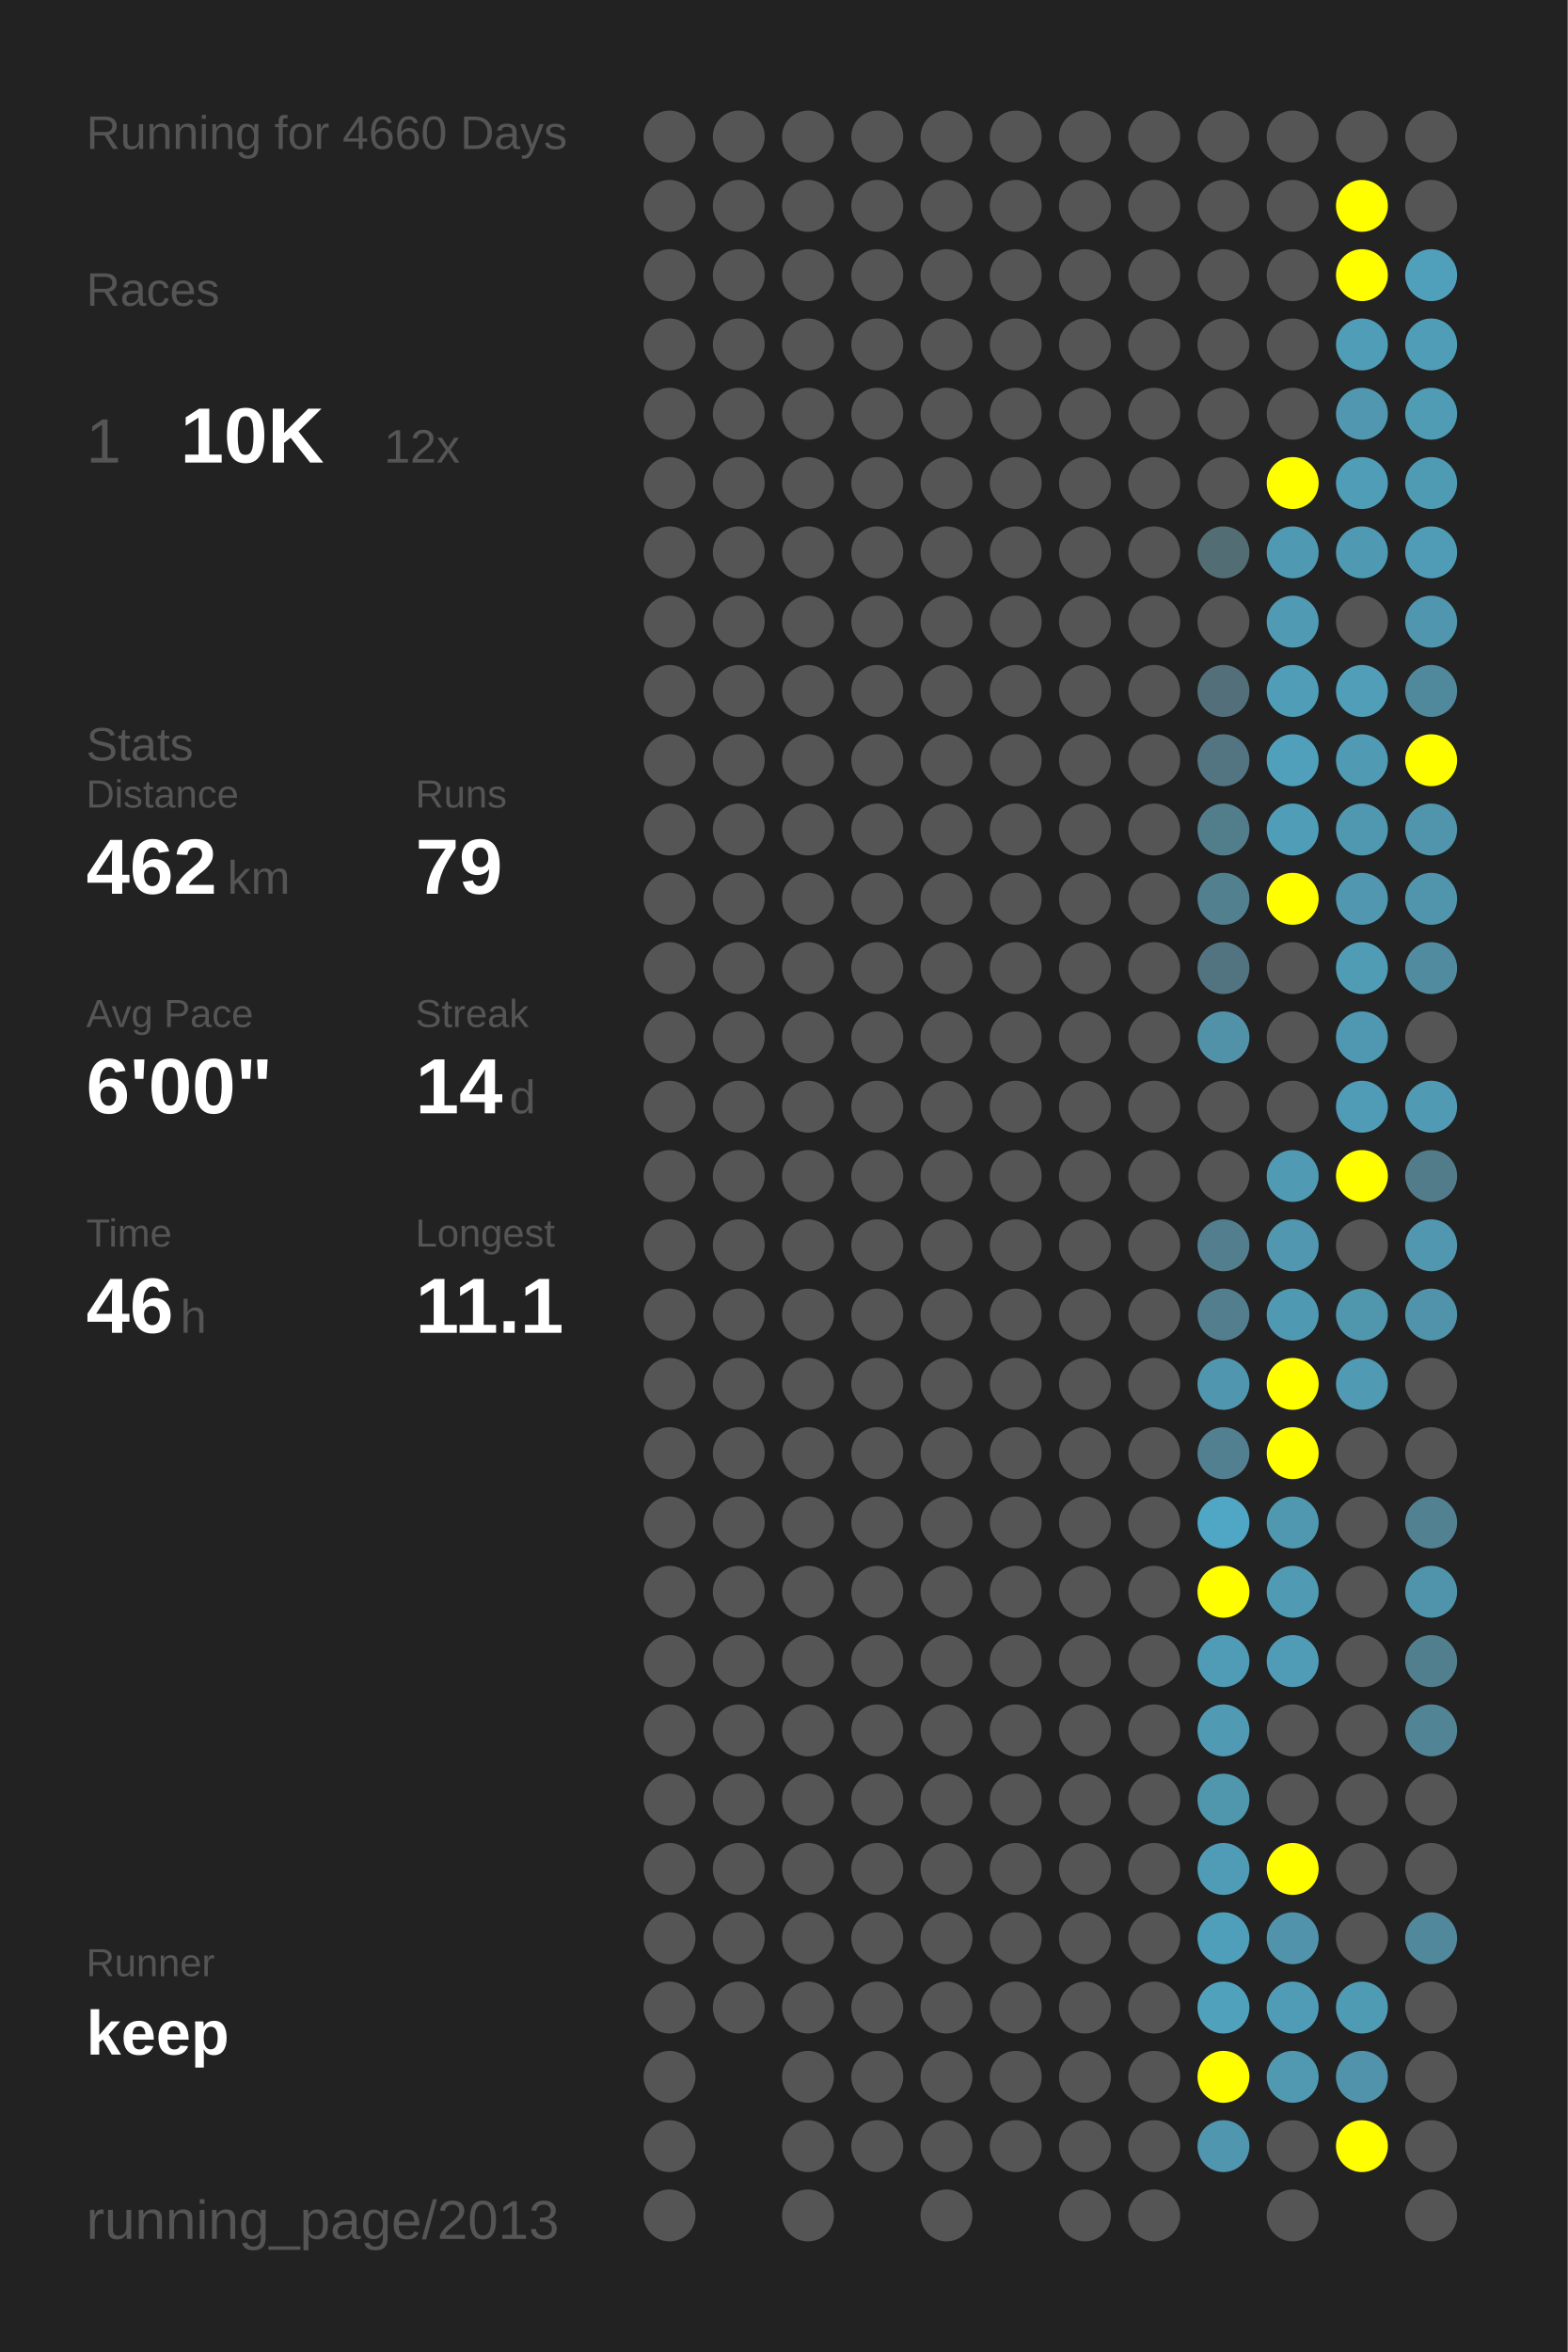
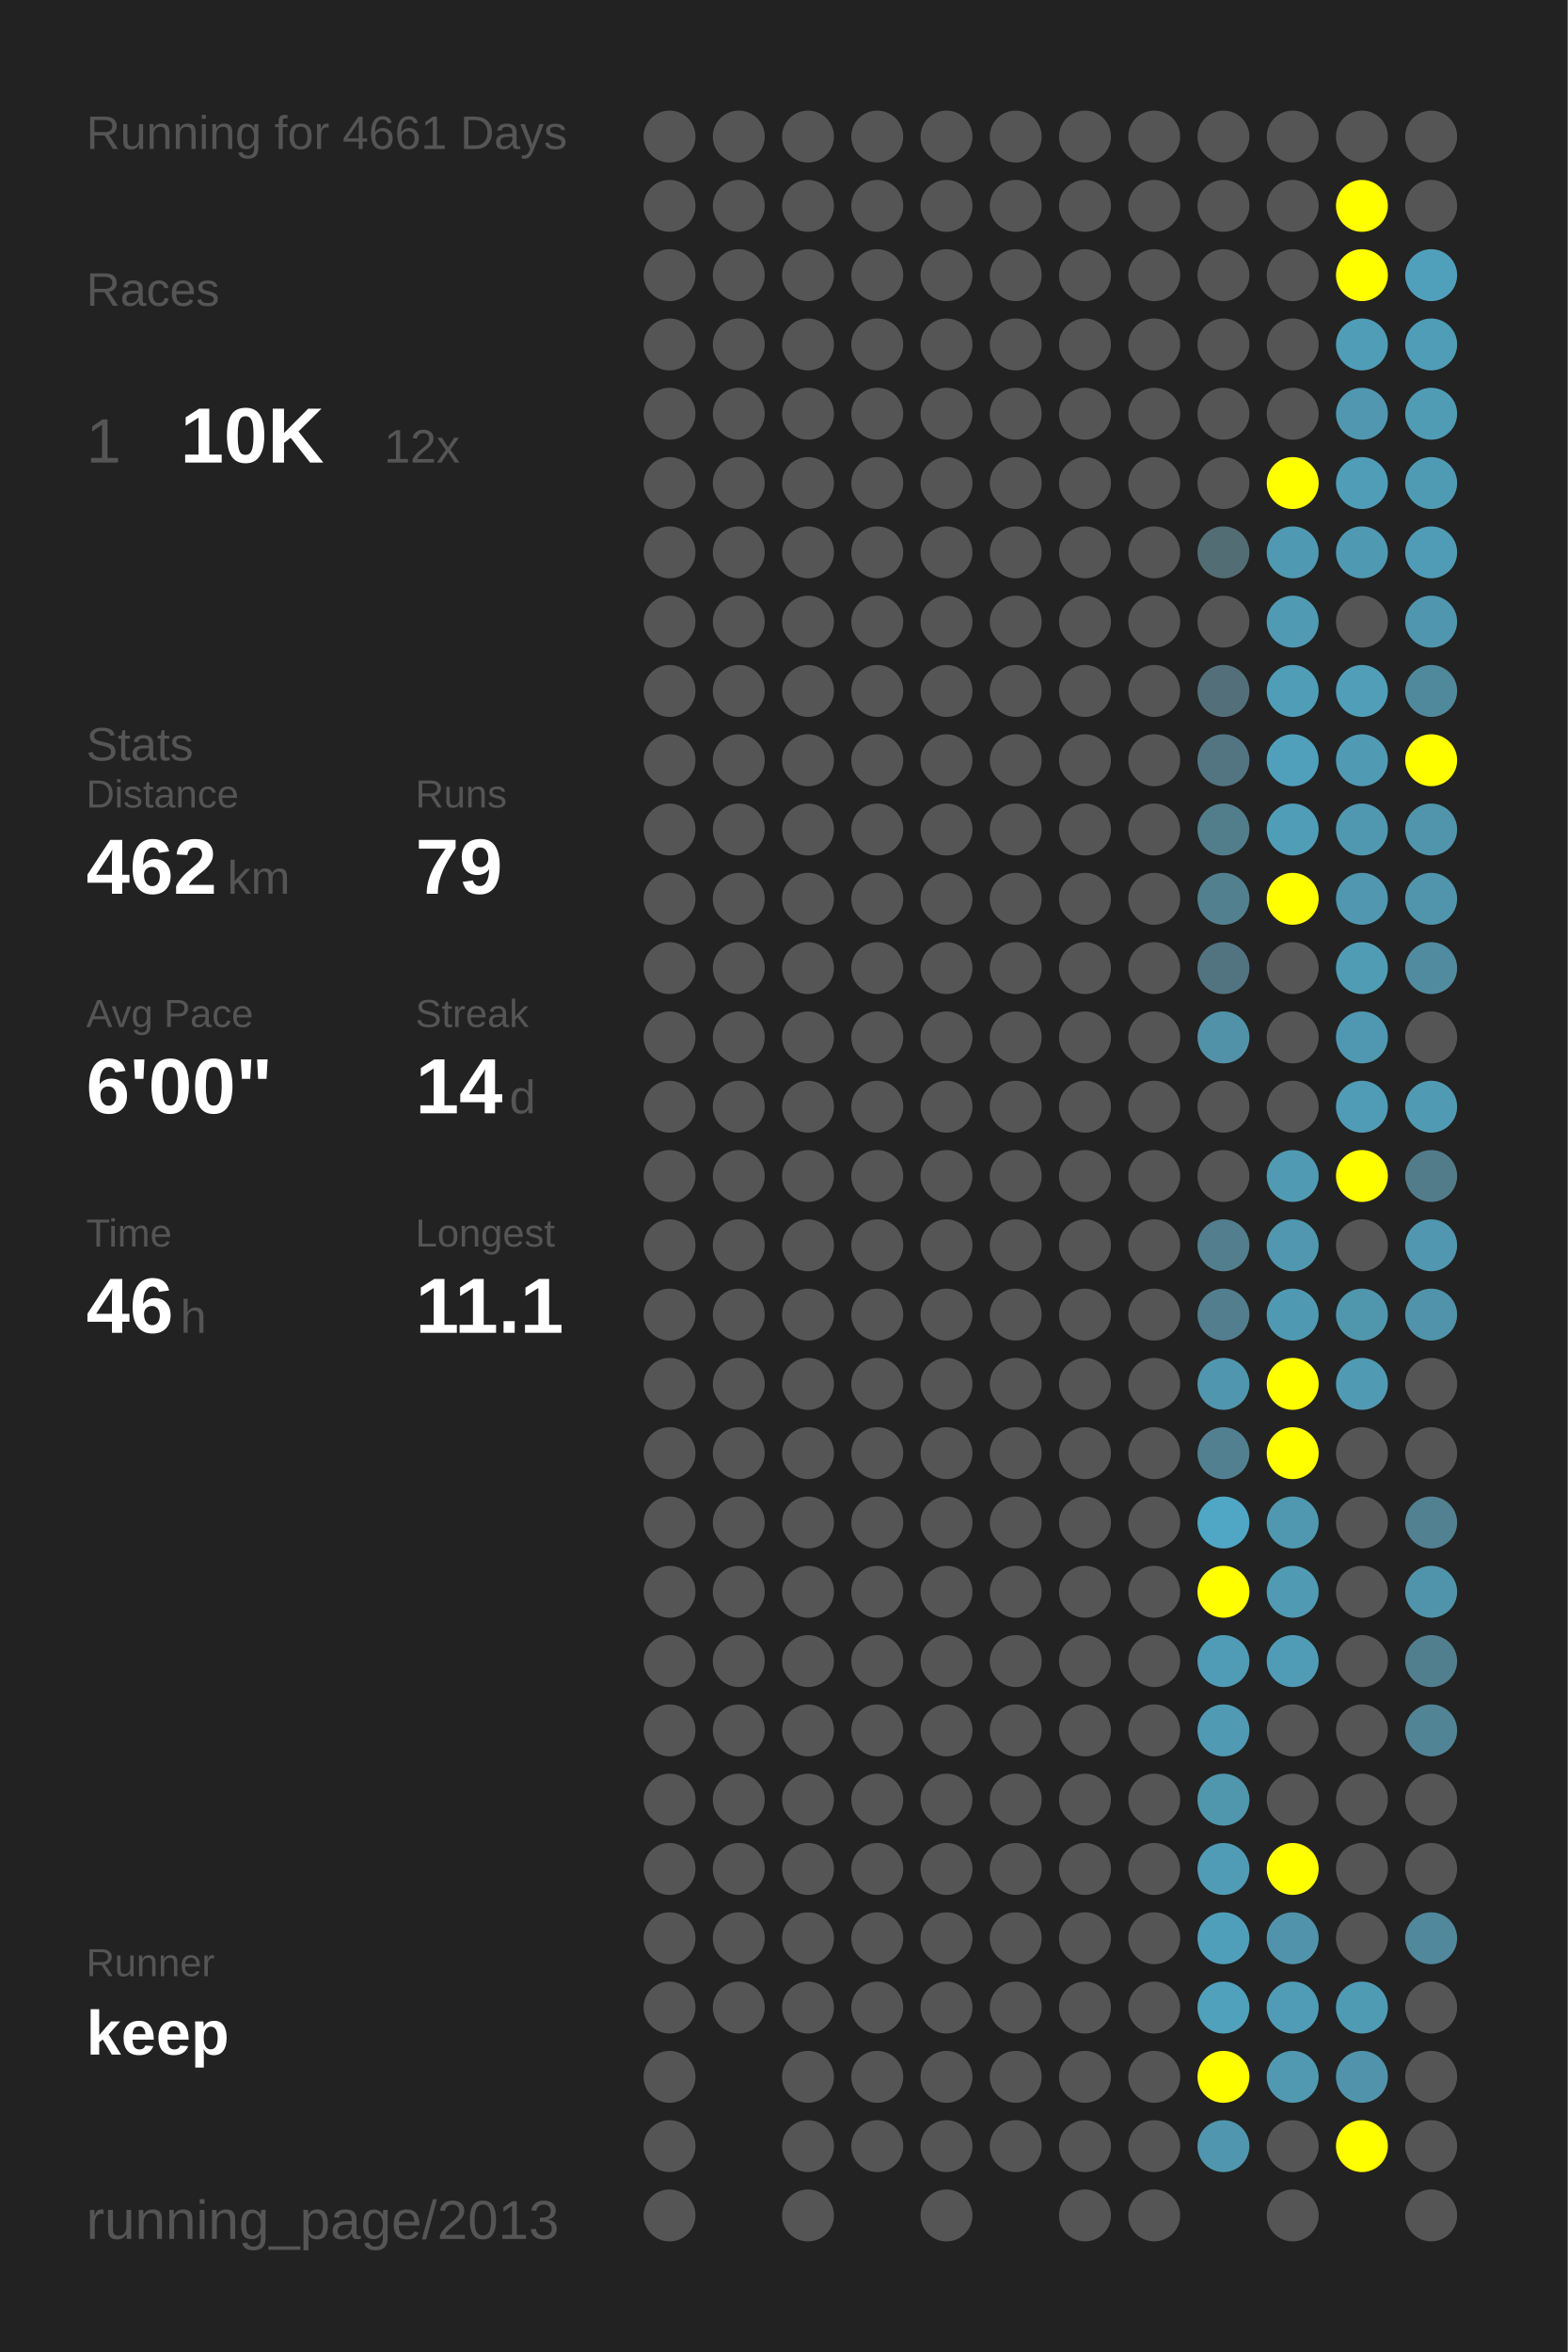
<svg xmlns="http://www.w3.org/2000/svg" baseProfile="full" height="300mm" version="1.1" viewBox="0,0,200,300" width="200mm">
  <defs />
  <rect fill="#222222" height="300" width="200" x="0" y="0" />
-   <text fill="#555555" style="font-size:6px; font-family:Arial;" x="11" y="19">Running for 4660 Days</text>
+   <text fill="#555555" style="font-size:6px; font-family:Arial;" x="11" y="19">Running for 4661 Days</text>
  <text fill="#555555" style="font-size:6px; font-family:Arial;" x="11" y="39">Races</text>
  <text fill="#555555" style="font-size:8px; font-family:Arial;" x="11" y="59">1</text>
  <text fill="#FFFFFF" style="font-size:10px; font-family:Arial; font-weight:bold;" x="23" y="59">10K</text>
  <text fill="#555555" style="font-size:6px; font-family:Arial;" x="49" y="59">12x</text>
  <text fill="#555555" style="font-size:6px; font-family:Arial;" x="11" y="97">Stats</text>
  <text fill="#555555" style="font-size:5px; font-family:Arial;" x="11" y="103">Distance</text>
  <text fill="#FFFFFF" style="font-size:10px; font-family:Arial; font-weight:bold;" x="11" y="114">462</text>
  <text fill="#555555" style="font-size:6px; font-family:Arial;" x="29" y="114">km</text>
  <text fill="#555555" style="font-size:5px; font-family:Arial;" x="53" y="103">Runs</text>
  <text fill="#FFFFFF" style="font-size:10px; font-family:Arial; font-weight:bold;" x="53" y="114">79</text>
  <text fill="#555555" style="font-size:5px; font-family:Arial;" x="11" y="131">Avg Pace</text>
  <text fill="#FFFFFF" style="font-size:10px; font-family:Arial; font-weight:bold;" x="11" y="142">6'00"</text>
  <text fill="#555555" style="font-size:5px; font-family:Arial;" x="53" y="131">Streak</text>
  <text fill="#FFFFFF" style="font-size:10px; font-family:Arial; font-weight:bold;" x="53" y="142">14</text>
  <text fill="#555555" style="font-size:6px; font-family:Arial;" x="65" y="142">d</text>
  <text fill="#555555" style="font-size:5px; font-family:Arial;" x="11" y="159">Time</text>
  <text fill="#FFFFFF" style="font-size:10px; font-family:Arial; font-weight:bold;" x="11" y="170">46</text>
  <text fill="#555555" style="font-size:6px; font-family:Arial;" x="23" y="170">h</text>
  <text fill="#555555" style="font-size:5px; font-family:Arial;" x="53" y="159">Longest</text>
  <text fill="#FFFFFF" style="font-size:10px; font-family:Arial; font-weight:bold;" x="53" y="170">11.1</text>
  <text fill="#555555" style="font-size:5px; font-family:Arial;" x="11" y="252.065">Runner</text>
  <text fill="#FFFFFF" style="font-size:8px; font-family:Arial; font-weight:bold;" x="11" y="262.065">keep</text>
  <text fill="#555555" style="font-size:7px; font-family:Arial;" x="11" y="285.581">running_page/2013</text>
  <circle cx="85.417" cy="17.419" fill="#555555" r="3.312" />
  <circle cx="85.417" cy="26.258" fill="#555555" r="3.312" />
  <circle cx="85.417" cy="35.097" fill="#555555" r="3.312" />
  <circle cx="85.417" cy="43.935" fill="#555555" r="3.312" />
  <circle cx="85.417" cy="52.774" fill="#555555" r="3.312" />
  <circle cx="85.417" cy="61.613" fill="#555555" r="3.312" />
  <circle cx="85.417" cy="70.452" fill="#555555" r="3.312" />
  <circle cx="85.417" cy="79.29" fill="#555555" r="3.312" />
  <circle cx="85.417" cy="88.129" fill="#555555" r="3.312" />
  <circle cx="85.417" cy="96.968" fill="#555555" r="3.312" />
  <circle cx="85.417" cy="105.806" fill="#555555" r="3.312" />
  <circle cx="85.417" cy="114.645" fill="#555555" r="3.312" />
  <circle cx="85.417" cy="123.484" fill="#555555" r="3.312" />
  <circle cx="85.417" cy="132.323" fill="#555555" r="3.312" />
  <circle cx="85.417" cy="141.161" fill="#555555" r="3.312" />
  <circle cx="85.417" cy="150" fill="#555555" r="3.312" />
  <circle cx="85.417" cy="158.839" fill="#555555" r="3.312" />
  <circle cx="85.417" cy="167.677" fill="#555555" r="3.312" />
  <circle cx="85.417" cy="176.516" fill="#555555" r="3.312" />
  <circle cx="85.417" cy="185.355" fill="#555555" r="3.312" />
  <circle cx="85.417" cy="194.194" fill="#555555" r="3.312" />
  <circle cx="85.417" cy="203.032" fill="#555555" r="3.312" />
  <circle cx="85.417" cy="211.871" fill="#555555" r="3.312" />
  <circle cx="85.417" cy="220.71" fill="#555555" r="3.312" />
  <circle cx="85.417" cy="229.548" fill="#555555" r="3.312" />
  <circle cx="85.417" cy="238.387" fill="#555555" r="3.312" />
  <circle cx="85.417" cy="247.226" fill="#555555" r="3.312" />
  <circle cx="85.417" cy="256.065" fill="#555555" r="3.312" />
  <circle cx="85.417" cy="264.903" fill="#555555" r="3.312" />
  <circle cx="85.417" cy="273.742" fill="#555555" r="3.312" />
  <circle cx="85.417" cy="282.581" fill="#555555" r="3.312" />
  <circle cx="94.25" cy="17.419" fill="#555555" r="3.312" />
  <circle cx="94.25" cy="26.258" fill="#555555" r="3.312" />
  <circle cx="94.25" cy="35.097" fill="#555555" r="3.312" />
  <circle cx="94.25" cy="43.935" fill="#555555" r="3.312" />
  <circle cx="94.25" cy="52.774" fill="#555555" r="3.312" />
  <circle cx="94.25" cy="61.613" fill="#555555" r="3.312" />
  <circle cx="94.25" cy="70.452" fill="#555555" r="3.312" />
  <circle cx="94.25" cy="79.29" fill="#555555" r="3.312" />
  <circle cx="94.25" cy="88.129" fill="#555555" r="3.312" />
  <circle cx="94.25" cy="96.968" fill="#555555" r="3.312" />
  <circle cx="94.25" cy="105.806" fill="#555555" r="3.312" />
  <circle cx="94.25" cy="114.645" fill="#555555" r="3.312" />
  <circle cx="94.25" cy="123.484" fill="#555555" r="3.312" />
  <circle cx="94.25" cy="132.323" fill="#555555" r="3.312" />
  <circle cx="94.25" cy="141.161" fill="#555555" r="3.312" />
  <circle cx="94.25" cy="150" fill="#555555" r="3.312" />
  <circle cx="94.25" cy="158.839" fill="#555555" r="3.312" />
  <circle cx="94.25" cy="167.677" fill="#555555" r="3.312" />
  <circle cx="94.25" cy="176.516" fill="#555555" r="3.312" />
  <circle cx="94.25" cy="185.355" fill="#555555" r="3.312" />
  <circle cx="94.25" cy="194.194" fill="#555555" r="3.312" />
  <circle cx="94.25" cy="203.032" fill="#555555" r="3.312" />
  <circle cx="94.25" cy="211.871" fill="#555555" r="3.312" />
  <circle cx="94.25" cy="220.71" fill="#555555" r="3.312" />
  <circle cx="94.25" cy="229.548" fill="#555555" r="3.312" />
  <circle cx="94.25" cy="238.387" fill="#555555" r="3.312" />
  <circle cx="94.25" cy="247.226" fill="#555555" r="3.312" />
  <circle cx="94.25" cy="256.065" fill="#555555" r="3.312" />
  <circle cx="103.083" cy="17.419" fill="#555555" r="3.312" />
  <circle cx="103.083" cy="26.258" fill="#555555" r="3.312" />
  <circle cx="103.083" cy="35.097" fill="#555555" r="3.312" />
  <circle cx="103.083" cy="43.935" fill="#555555" r="3.312" />
  <circle cx="103.083" cy="52.774" fill="#555555" r="3.312" />
  <circle cx="103.083" cy="61.613" fill="#555555" r="3.312" />
  <circle cx="103.083" cy="70.452" fill="#555555" r="3.312" />
  <circle cx="103.083" cy="79.29" fill="#555555" r="3.312" />
  <circle cx="103.083" cy="88.129" fill="#555555" r="3.312" />
  <circle cx="103.083" cy="96.968" fill="#555555" r="3.312" />
  <circle cx="103.083" cy="105.806" fill="#555555" r="3.312" />
  <circle cx="103.083" cy="114.645" fill="#555555" r="3.312" />
  <circle cx="103.083" cy="123.484" fill="#555555" r="3.312" />
  <circle cx="103.083" cy="132.323" fill="#555555" r="3.312" />
  <circle cx="103.083" cy="141.161" fill="#555555" r="3.312" />
  <circle cx="103.083" cy="150" fill="#555555" r="3.312" />
  <circle cx="103.083" cy="158.839" fill="#555555" r="3.312" />
  <circle cx="103.083" cy="167.677" fill="#555555" r="3.312" />
  <circle cx="103.083" cy="176.516" fill="#555555" r="3.312" />
  <circle cx="103.083" cy="185.355" fill="#555555" r="3.312" />
  <circle cx="103.083" cy="194.194" fill="#555555" r="3.312" />
  <circle cx="103.083" cy="203.032" fill="#555555" r="3.312" />
  <circle cx="103.083" cy="211.871" fill="#555555" r="3.312" />
  <circle cx="103.083" cy="220.71" fill="#555555" r="3.312" />
  <circle cx="103.083" cy="229.548" fill="#555555" r="3.312" />
  <circle cx="103.083" cy="238.387" fill="#555555" r="3.312" />
  <circle cx="103.083" cy="247.226" fill="#555555" r="3.312" />
  <circle cx="103.083" cy="256.065" fill="#555555" r="3.312" />
  <circle cx="103.083" cy="264.903" fill="#555555" r="3.312" />
  <circle cx="103.083" cy="273.742" fill="#555555" r="3.312" />
  <circle cx="103.083" cy="282.581" fill="#555555" r="3.312" />
  <circle cx="111.917" cy="17.419" fill="#555555" r="3.312" />
  <circle cx="111.917" cy="26.258" fill="#555555" r="3.312" />
  <circle cx="111.917" cy="35.097" fill="#555555" r="3.312" />
  <circle cx="111.917" cy="43.935" fill="#555555" r="3.312" />
  <circle cx="111.917" cy="52.774" fill="#555555" r="3.312" />
  <circle cx="111.917" cy="61.613" fill="#555555" r="3.312" />
  <circle cx="111.917" cy="70.452" fill="#555555" r="3.312" />
  <circle cx="111.917" cy="79.29" fill="#555555" r="3.312" />
  <circle cx="111.917" cy="88.129" fill="#555555" r="3.312" />
  <circle cx="111.917" cy="96.968" fill="#555555" r="3.312" />
  <circle cx="111.917" cy="105.806" fill="#555555" r="3.312" />
  <circle cx="111.917" cy="114.645" fill="#555555" r="3.312" />
  <circle cx="111.917" cy="123.484" fill="#555555" r="3.312" />
  <circle cx="111.917" cy="132.323" fill="#555555" r="3.312" />
  <circle cx="111.917" cy="141.161" fill="#555555" r="3.312" />
  <circle cx="111.917" cy="150" fill="#555555" r="3.312" />
  <circle cx="111.917" cy="158.839" fill="#555555" r="3.312" />
  <circle cx="111.917" cy="167.677" fill="#555555" r="3.312" />
  <circle cx="111.917" cy="176.516" fill="#555555" r="3.312" />
  <circle cx="111.917" cy="185.355" fill="#555555" r="3.312" />
  <circle cx="111.917" cy="194.194" fill="#555555" r="3.312" />
  <circle cx="111.917" cy="203.032" fill="#555555" r="3.312" />
  <circle cx="111.917" cy="211.871" fill="#555555" r="3.312" />
  <circle cx="111.917" cy="220.71" fill="#555555" r="3.312" />
  <circle cx="111.917" cy="229.548" fill="#555555" r="3.312" />
  <circle cx="111.917" cy="238.387" fill="#555555" r="3.312" />
  <circle cx="111.917" cy="247.226" fill="#555555" r="3.312" />
  <circle cx="111.917" cy="256.065" fill="#555555" r="3.312" />
  <circle cx="111.917" cy="264.903" fill="#555555" r="3.312" />
  <circle cx="111.917" cy="273.742" fill="#555555" r="3.312" />
  <circle cx="120.75" cy="17.419" fill="#555555" r="3.312" />
  <circle cx="120.75" cy="26.258" fill="#555555" r="3.312" />
  <circle cx="120.75" cy="35.097" fill="#555555" r="3.312" />
  <circle cx="120.75" cy="43.935" fill="#555555" r="3.312" />
  <circle cx="120.75" cy="52.774" fill="#555555" r="3.312" />
  <circle cx="120.75" cy="61.613" fill="#555555" r="3.312" />
  <circle cx="120.75" cy="70.452" fill="#555555" r="3.312" />
  <circle cx="120.75" cy="79.29" fill="#555555" r="3.312" />
  <circle cx="120.75" cy="88.129" fill="#555555" r="3.312" />
  <circle cx="120.75" cy="96.968" fill="#555555" r="3.312" />
  <circle cx="120.75" cy="105.806" fill="#555555" r="3.312" />
  <circle cx="120.75" cy="114.645" fill="#555555" r="3.312" />
  <circle cx="120.75" cy="123.484" fill="#555555" r="3.312" />
  <circle cx="120.75" cy="132.323" fill="#555555" r="3.312" />
  <circle cx="120.75" cy="141.161" fill="#555555" r="3.312" />
  <circle cx="120.75" cy="150" fill="#555555" r="3.312" />
  <circle cx="120.75" cy="158.839" fill="#555555" r="3.312" />
  <circle cx="120.75" cy="167.677" fill="#555555" r="3.312" />
  <circle cx="120.75" cy="176.516" fill="#555555" r="3.312" />
  <circle cx="120.75" cy="185.355" fill="#555555" r="3.312" />
  <circle cx="120.75" cy="194.194" fill="#555555" r="3.312" />
  <circle cx="120.75" cy="203.032" fill="#555555" r="3.312" />
  <circle cx="120.75" cy="211.871" fill="#555555" r="3.312" />
  <circle cx="120.75" cy="220.71" fill="#555555" r="3.312" />
  <circle cx="120.75" cy="229.548" fill="#555555" r="3.312" />
  <circle cx="120.75" cy="238.387" fill="#555555" r="3.312" />
  <circle cx="120.75" cy="247.226" fill="#555555" r="3.312" />
  <circle cx="120.75" cy="256.065" fill="#555555" r="3.312" />
  <circle cx="120.75" cy="264.903" fill="#555555" r="3.312" />
  <circle cx="120.75" cy="273.742" fill="#555555" r="3.312" />
  <circle cx="120.75" cy="282.581" fill="#555555" r="3.312" />
  <circle cx="129.583" cy="17.419" fill="#555555" r="3.312" />
  <circle cx="129.583" cy="26.258" fill="#555555" r="3.312" />
  <circle cx="129.583" cy="35.097" fill="#555555" r="3.312" />
  <circle cx="129.583" cy="43.935" fill="#555555" r="3.312" />
  <circle cx="129.583" cy="52.774" fill="#555555" r="3.312" />
  <circle cx="129.583" cy="61.613" fill="#555555" r="3.312" />
  <circle cx="129.583" cy="70.452" fill="#555555" r="3.312" />
  <circle cx="129.583" cy="79.29" fill="#555555" r="3.312" />
  <circle cx="129.583" cy="88.129" fill="#555555" r="3.312" />
  <circle cx="129.583" cy="96.968" fill="#555555" r="3.312" />
  <circle cx="129.583" cy="105.806" fill="#555555" r="3.312" />
  <circle cx="129.583" cy="114.645" fill="#555555" r="3.312" />
  <circle cx="129.583" cy="123.484" fill="#555555" r="3.312" />
  <circle cx="129.583" cy="132.323" fill="#555555" r="3.312" />
  <circle cx="129.583" cy="141.161" fill="#555555" r="3.312" />
  <circle cx="129.583" cy="150" fill="#555555" r="3.312" />
  <circle cx="129.583" cy="158.839" fill="#555555" r="3.312" />
  <circle cx="129.583" cy="167.677" fill="#555555" r="3.312" />
  <circle cx="129.583" cy="176.516" fill="#555555" r="3.312" />
  <circle cx="129.583" cy="185.355" fill="#555555" r="3.312" />
  <circle cx="129.583" cy="194.194" fill="#555555" r="3.312" />
  <circle cx="129.583" cy="203.032" fill="#555555" r="3.312" />
  <circle cx="129.583" cy="211.871" fill="#555555" r="3.312" />
  <circle cx="129.583" cy="220.71" fill="#555555" r="3.312" />
  <circle cx="129.583" cy="229.548" fill="#555555" r="3.312" />
  <circle cx="129.583" cy="238.387" fill="#555555" r="3.312" />
  <circle cx="129.583" cy="247.226" fill="#555555" r="3.312" />
  <circle cx="129.583" cy="256.065" fill="#555555" r="3.312" />
  <circle cx="129.583" cy="264.903" fill="#555555" r="3.312" />
  <circle cx="129.583" cy="273.742" fill="#555555" r="3.312" />
  <circle cx="138.417" cy="17.419" fill="#555555" r="3.312" />
  <circle cx="138.417" cy="26.258" fill="#555555" r="3.312" />
  <circle cx="138.417" cy="35.097" fill="#555555" r="3.312" />
  <circle cx="138.417" cy="43.935" fill="#555555" r="3.312" />
  <circle cx="138.417" cy="52.774" fill="#555555" r="3.312" />
  <circle cx="138.417" cy="61.613" fill="#555555" r="3.312" />
  <circle cx="138.417" cy="70.452" fill="#555555" r="3.312" />
  <circle cx="138.417" cy="79.29" fill="#555555" r="3.312" />
  <circle cx="138.417" cy="88.129" fill="#555555" r="3.312" />
  <circle cx="138.417" cy="96.968" fill="#555555" r="3.312" />
  <circle cx="138.417" cy="105.806" fill="#555555" r="3.312" />
  <circle cx="138.417" cy="114.645" fill="#555555" r="3.312" />
  <circle cx="138.417" cy="123.484" fill="#555555" r="3.312" />
  <circle cx="138.417" cy="132.323" fill="#555555" r="3.312" />
  <circle cx="138.417" cy="141.161" fill="#555555" r="3.312" />
  <circle cx="138.417" cy="150" fill="#555555" r="3.312" />
  <circle cx="138.417" cy="158.839" fill="#555555" r="3.312" />
  <circle cx="138.417" cy="167.677" fill="#555555" r="3.312" />
  <circle cx="138.417" cy="176.516" fill="#555555" r="3.312" />
  <circle cx="138.417" cy="185.355" fill="#555555" r="3.312" />
  <circle cx="138.417" cy="194.194" fill="#555555" r="3.312" />
  <circle cx="138.417" cy="203.032" fill="#555555" r="3.312" />
  <circle cx="138.417" cy="211.871" fill="#555555" r="3.312" />
  <circle cx="138.417" cy="220.71" fill="#555555" r="3.312" />
  <circle cx="138.417" cy="229.548" fill="#555555" r="3.312" />
  <circle cx="138.417" cy="238.387" fill="#555555" r="3.312" />
  <circle cx="138.417" cy="247.226" fill="#555555" r="3.312" />
  <circle cx="138.417" cy="256.065" fill="#555555" r="3.312" />
  <circle cx="138.417" cy="264.903" fill="#555555" r="3.312" />
  <circle cx="138.417" cy="273.742" fill="#555555" r="3.312" />
  <circle cx="138.417" cy="282.581" fill="#555555" r="3.312" />
  <circle cx="147.25" cy="17.419" fill="#555555" r="3.312" />
  <circle cx="147.25" cy="26.258" fill="#555555" r="3.312" />
  <circle cx="147.25" cy="35.097" fill="#555555" r="3.312" />
  <circle cx="147.25" cy="43.935" fill="#555555" r="3.312" />
  <circle cx="147.25" cy="52.774" fill="#555555" r="3.312" />
  <circle cx="147.25" cy="61.613" fill="#555555" r="3.312" />
  <circle cx="147.25" cy="70.452" fill="#555555" r="3.312" />
  <circle cx="147.25" cy="79.29" fill="#555555" r="3.312" />
  <circle cx="147.25" cy="88.129" fill="#555555" r="3.312" />
  <circle cx="147.25" cy="96.968" fill="#555555" r="3.312" />
  <circle cx="147.25" cy="105.806" fill="#555555" r="3.312" />
  <circle cx="147.25" cy="114.645" fill="#555555" r="3.312" />
  <circle cx="147.25" cy="123.484" fill="#555555" r="3.312" />
  <circle cx="147.25" cy="132.323" fill="#555555" r="3.312" />
  <circle cx="147.25" cy="141.161" fill="#555555" r="3.312" />
  <circle cx="147.25" cy="150" fill="#555555" r="3.312" />
  <circle cx="147.25" cy="158.839" fill="#555555" r="3.312" />
  <circle cx="147.25" cy="167.677" fill="#555555" r="3.312" />
  <circle cx="147.25" cy="176.516" fill="#555555" r="3.312" />
  <circle cx="147.25" cy="185.355" fill="#555555" r="3.312" />
  <circle cx="147.25" cy="194.194" fill="#555555" r="3.312" />
  <circle cx="147.25" cy="203.032" fill="#555555" r="3.312" />
  <circle cx="147.25" cy="211.871" fill="#555555" r="3.312" />
  <circle cx="147.25" cy="220.71" fill="#555555" r="3.312" />
  <circle cx="147.25" cy="229.548" fill="#555555" r="3.312" />
  <circle cx="147.25" cy="238.387" fill="#555555" r="3.312" />
  <circle cx="147.25" cy="247.226" fill="#555555" r="3.312" />
  <circle cx="147.25" cy="256.065" fill="#555555" r="3.312" />
  <circle cx="147.25" cy="264.903" fill="#555555" r="3.312" />
  <circle cx="147.25" cy="273.742" fill="#555555" r="3.312" />
  <circle cx="147.25" cy="282.581" fill="#555555" r="3.312" />
  <circle cx="156.083" cy="17.419" fill="#555555" r="3.312" />
  <circle cx="156.083" cy="26.258" fill="#555555" r="3.312" />
  <circle cx="156.083" cy="35.097" fill="#555555" r="3.312" />
  <circle cx="156.083" cy="43.935" fill="#555555" r="3.312" />
  <circle cx="156.083" cy="52.774" fill="#555555" r="3.312" />
  <circle cx="156.083" cy="61.613" fill="#555555" r="3.312" />
  <circle cx="156.083" cy="70.452" fill="#536d75" r="3.312" />
  <circle cx="156.083" cy="79.29" fill="#555555" r="3.312" />
  <circle cx="156.083" cy="88.129" fill="#53707a" r="3.312" />
  <circle cx="156.083" cy="96.968" fill="#527581" r="3.312" />
  <circle cx="156.083" cy="105.806" fill="#527d8b" r="3.312" />
  <circle cx="156.083" cy="114.645" fill="#52808f" r="3.312" />
  <circle cx="156.083" cy="123.484" fill="#527480" r="3.312" />
  <circle cx="156.083" cy="132.323" fill="#5192a8" r="3.312" />
  <circle cx="156.083" cy="141.161" fill="#555555" r="3.312" />
  <circle cx="156.083" cy="150" fill="#555555" r="3.312" />
  <circle cx="156.083" cy="158.839" fill="#527e8d" r="3.312" />
  <circle cx="156.083" cy="167.677" fill="#527e8d" r="3.312" />
  <circle cx="156.083" cy="176.516" fill="#5096ae" r="3.312" />
  <circle cx="156.083" cy="185.355" fill="#528090" r="3.312" />
  <circle cx="156.083" cy="194.194" fill="#4fa7c5" r="3.312" />
  <circle cx="156.083" cy="203.032" fill="#FFFF00" r="3.312" />
  <circle cx="156.083" cy="211.871" fill="#509bb5" r="3.312" />
  <circle cx="156.083" cy="220.71" fill="#509ab4" r="3.312" />
  <circle cx="156.083" cy="229.548" fill="#5097ae" r="3.312" />
  <circle cx="156.083" cy="238.387" fill="#509bb5" r="3.312" />
  <circle cx="156.083" cy="247.226" fill="#509fba" r="3.312" />
  <circle cx="156.083" cy="256.065" fill="#50a1bc" r="3.312" />
  <circle cx="156.083" cy="264.903" fill="#FFFF00" r="3.312" />
  <circle cx="156.083" cy="273.742" fill="#5096ae" r="3.312" />
  <circle cx="164.917" cy="17.419" fill="#555555" r="3.312" />
  <circle cx="164.917" cy="26.258" fill="#555555" r="3.312" />
  <circle cx="164.917" cy="35.097" fill="#555555" r="3.312" />
  <circle cx="164.917" cy="43.935" fill="#555555" r="3.312" />
  <circle cx="164.917" cy="52.774" fill="#555555" r="3.312" />
  <circle cx="164.917" cy="61.613" fill="#FFFF00" r="3.312" />
  <circle cx="164.917" cy="70.452" fill="#5099b2" r="3.312" />
  <circle cx="164.917" cy="79.29" fill="#509ab3" r="3.312" />
  <circle cx="164.917" cy="88.129" fill="#509db7" r="3.312" />
  <circle cx="164.917" cy="96.968" fill="#50a0bb" r="3.312" />
  <circle cx="164.917" cy="105.806" fill="#509db7" r="3.312" />
  <circle cx="164.917" cy="114.645" fill="#FFFF00" r="3.312" />
  <circle cx="164.917" cy="123.484" fill="#555555" r="3.312" />
  <circle cx="164.917" cy="132.323" fill="#555555" r="3.312" />
  <circle cx="164.917" cy="141.161" fill="#555555" r="3.312" />
  <circle cx="164.917" cy="150" fill="#509ab3" r="3.312" />
  <circle cx="164.917" cy="158.839" fill="#5097af" r="3.312" />
  <circle cx="164.917" cy="167.677" fill="#5099b2" r="3.312" />
  <circle cx="164.917" cy="176.516" fill="#FFFF00" r="3.312" />
  <circle cx="164.917" cy="185.355" fill="#FFFF00" r="3.312" />
  <circle cx="164.917" cy="194.194" fill="#5098b0" r="3.312" />
  <circle cx="164.917" cy="203.032" fill="#509ab3" r="3.312" />
  <circle cx="164.917" cy="211.871" fill="#509cb6" r="3.312" />
  <circle cx="164.917" cy="220.71" fill="#555555" r="3.312" />
  <circle cx="164.917" cy="229.548" fill="#555555" r="3.312" />
  <circle cx="164.917" cy="238.387" fill="#FFFF00" r="3.312" />
  <circle cx="164.917" cy="247.226" fill="#5193aa" r="3.312" />
  <circle cx="164.917" cy="256.065" fill="#509cb6" r="3.312" />
  <circle cx="164.917" cy="264.903" fill="#5099b1" r="3.312" />
  <circle cx="164.917" cy="273.742" fill="#555555" r="3.312" />
  <circle cx="164.917" cy="282.581" fill="#555555" r="3.312" />
  <circle cx="173.75" cy="17.419" fill="#555555" r="3.312" />
  <circle cx="173.75" cy="26.258" fill="#FFFF00" r="3.312" />
  <circle cx="173.75" cy="35.097" fill="#FFFF00" r="3.312" />
  <circle cx="173.75" cy="43.935" fill="#509db7" r="3.312" />
  <circle cx="173.75" cy="52.774" fill="#5097af" r="3.312" />
  <circle cx="173.75" cy="61.613" fill="#509db7" r="3.312" />
  <circle cx="173.75" cy="70.452" fill="#5099b2" r="3.312" />
  <circle cx="173.75" cy="79.29" fill="#555555" r="3.312" />
  <circle cx="173.75" cy="88.129" fill="#509eb8" r="3.312" />
  <circle cx="173.75" cy="96.968" fill="#509ab4" r="3.312" />
  <circle cx="173.75" cy="105.806" fill="#5098b0" r="3.312" />
  <circle cx="173.75" cy="114.645" fill="#5097af" r="3.312" />
  <circle cx="173.75" cy="123.484" fill="#509cb5" r="3.312" />
  <circle cx="173.75" cy="132.323" fill="#5098b1" r="3.312" />
  <circle cx="173.75" cy="141.161" fill="#509bb5" r="3.312" />
  <circle cx="173.75" cy="150" fill="#FFFF00" r="3.312" />
  <circle cx="173.75" cy="158.839" fill="#555555" r="3.312" />
  <circle cx="173.75" cy="167.677" fill="#5097ae" r="3.312" />
  <circle cx="173.75" cy="176.516" fill="#509ab3" r="3.312" />
  <circle cx="173.75" cy="185.355" fill="#555555" r="3.312" />
  <circle cx="173.75" cy="194.194" fill="#555555" r="3.312" />
  <circle cx="173.75" cy="203.032" fill="#555555" r="3.312" />
  <circle cx="173.75" cy="211.871" fill="#555555" r="3.312" />
  <circle cx="173.75" cy="220.71" fill="#555555" r="3.312" />
  <circle cx="173.75" cy="229.548" fill="#555555" r="3.312" />
  <circle cx="173.75" cy="238.387" fill="#555555" r="3.312" />
  <circle cx="173.75" cy="247.226" fill="#555555" r="3.312" />
  <circle cx="173.75" cy="256.065" fill="#509bb4" r="3.312" />
  <circle cx="173.75" cy="264.903" fill="#5193aa" r="3.312" />
  <circle cx="173.75" cy="273.742" fill="#FFFF00" r="3.312" />
  <circle cx="182.583" cy="17.419" fill="#555555" r="3.312" />
  <circle cx="182.583" cy="26.258" fill="#555555" r="3.312" />
  <circle cx="182.583" cy="35.097" fill="#50a0bc" r="3.312" />
  <circle cx="182.583" cy="43.935" fill="#509db7" r="3.312" />
  <circle cx="182.583" cy="52.774" fill="#509cb5" r="3.312" />
  <circle cx="182.583" cy="61.613" fill="#509bb4" r="3.312" />
  <circle cx="182.583" cy="70.452" fill="#509cb6" r="3.312" />
  <circle cx="182.583" cy="79.29" fill="#5096ae" r="3.312" />
  <circle cx="182.583" cy="88.129" fill="#51899c" r="3.312" />
  <circle cx="182.583" cy="96.968" fill="#FFFF00" r="3.312" />
  <circle cx="182.583" cy="105.806" fill="#5095ac" r="3.312" />
  <circle cx="182.583" cy="114.645" fill="#5095ac" r="3.312" />
  <circle cx="182.583" cy="123.484" fill="#518b9f" r="3.312" />
  <circle cx="182.583" cy="132.323" fill="#555555" r="3.312" />
  <circle cx="182.583" cy="141.161" fill="#509ab3" r="3.312" />
  <circle cx="182.583" cy="150" fill="#527c8a" r="3.312" />
  <circle cx="182.583" cy="158.839" fill="#5097af" r="3.312" />
  <circle cx="182.583" cy="167.677" fill="#5093aa" r="3.312" />
  <circle cx="182.583" cy="176.516" fill="#555555" r="3.312" />
  <circle cx="182.583" cy="185.355" fill="#555555" r="3.312" />
  <circle cx="182.583" cy="194.194" fill="#528191" r="3.312" />
  <circle cx="182.583" cy="203.032" fill="#5094ab" r="3.312" />
  <circle cx="182.583" cy="211.871" fill="#527f8e" r="3.312" />
  <circle cx="182.583" cy="220.71" fill="#518596" r="3.312" />
  <circle cx="182.583" cy="229.548" fill="#555555" r="3.312" />
  <circle cx="182.583" cy="238.387" fill="#555555" r="3.312" />
  <circle cx="182.583" cy="247.226" fill="#51889b" r="3.312" />
  <circle cx="182.583" cy="256.065" fill="#555555" r="3.312" />
  <circle cx="182.583" cy="264.903" fill="#555555" r="3.312" />
  <circle cx="182.583" cy="273.742" fill="#555555" r="3.312" />
  <circle cx="182.583" cy="282.581" fill="#555555" r="3.312" />
</svg>
